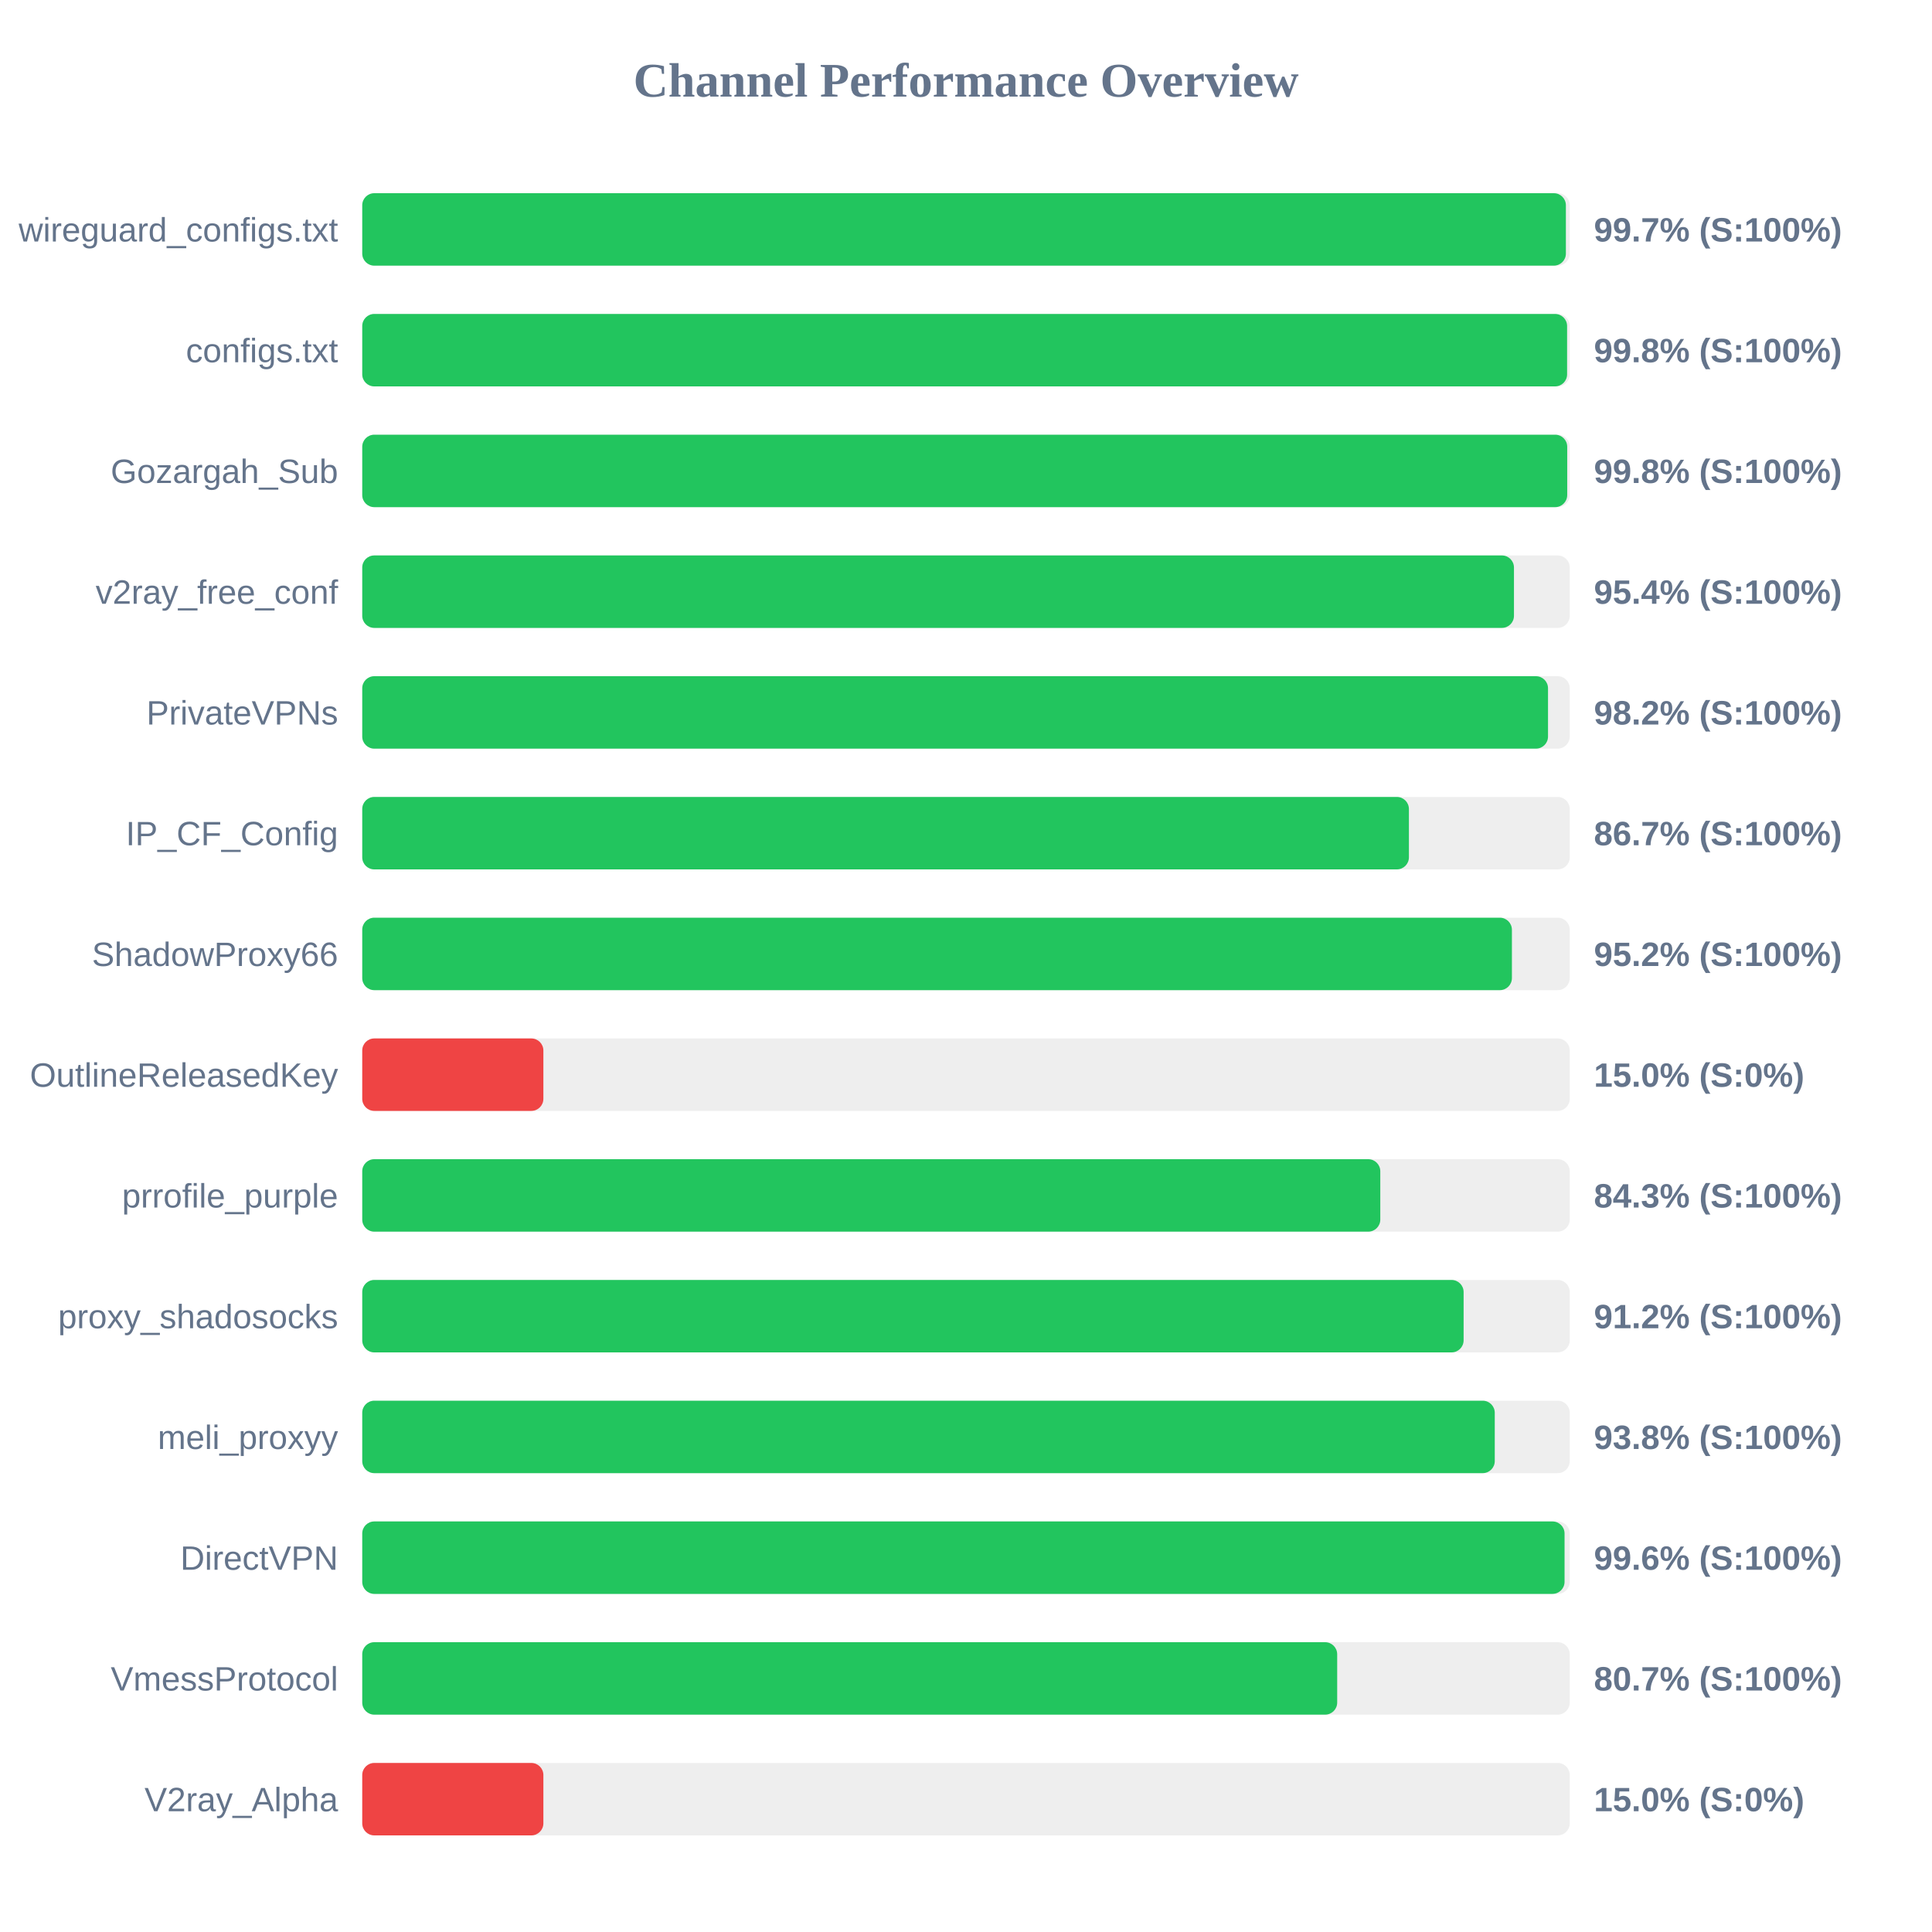
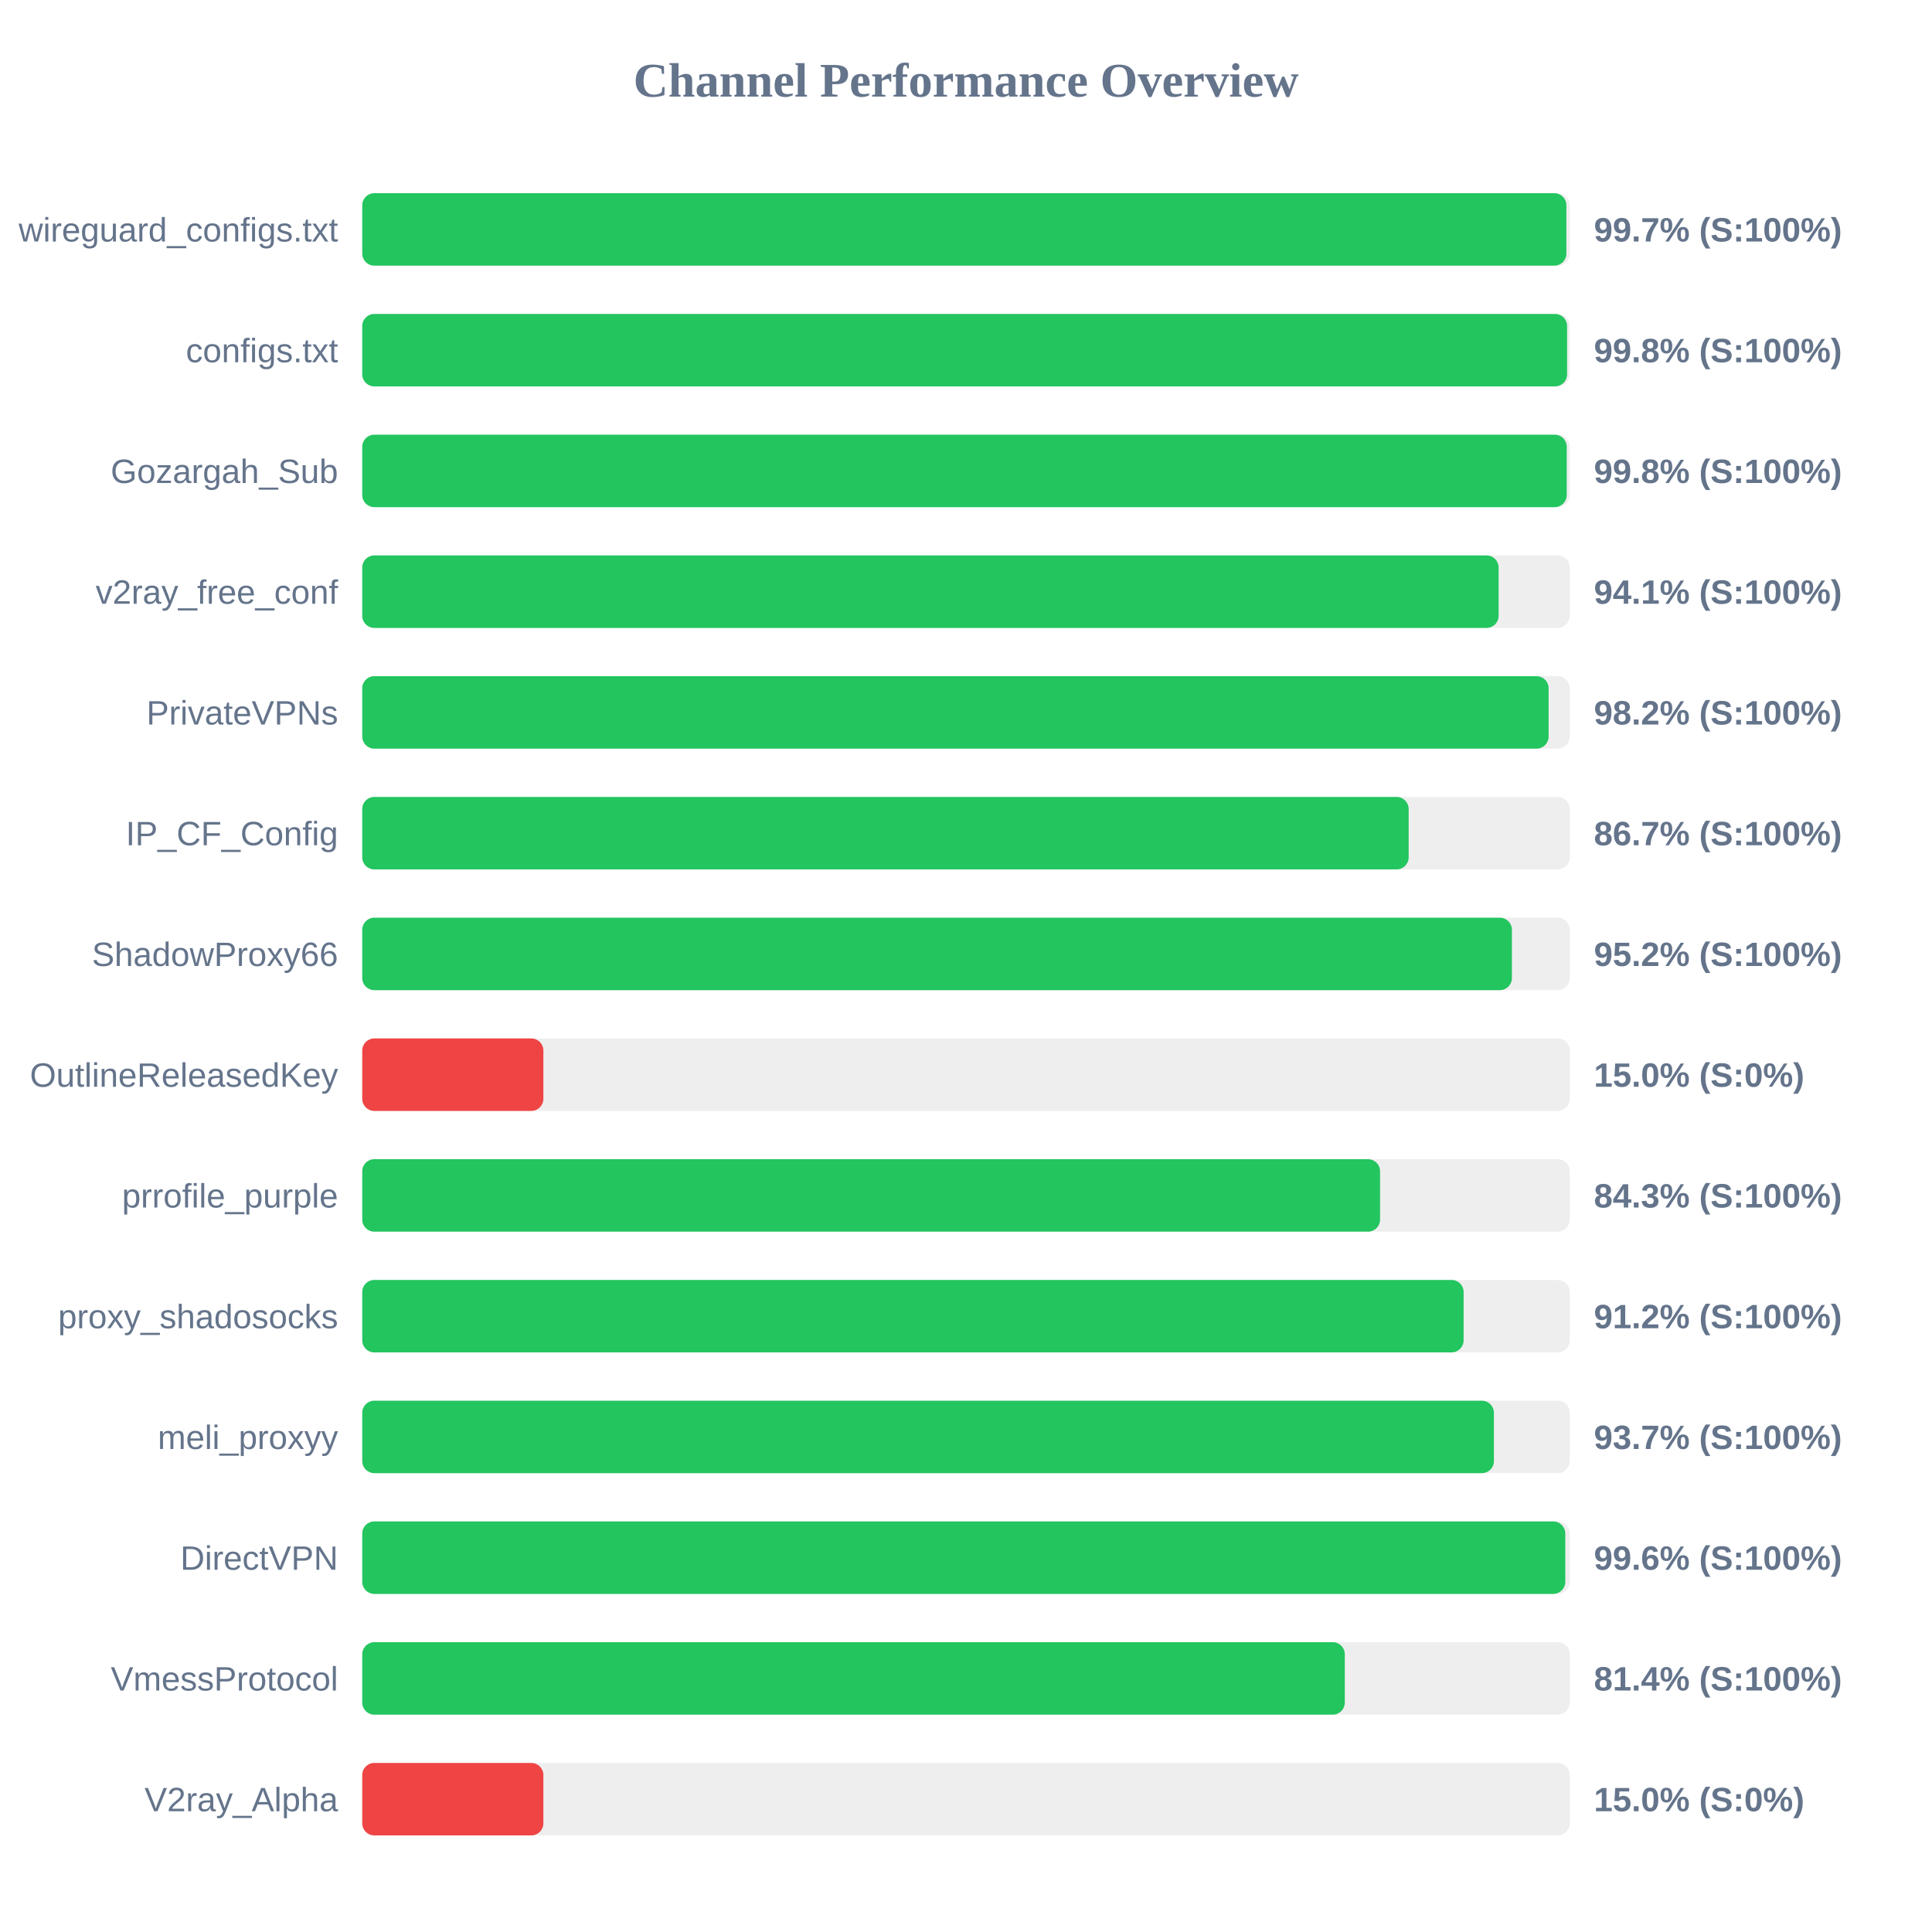
<svg xmlns="http://www.w3.org/2000/svg" width="800" height="800" version="1.1">
  <style>
        .row { font: 14px Arial; fill: #64748b; }
        .score { font: bold 14px Arial; fill: #64748b; }
    </style>
  <text x="400" y="40" text-anchor="middle" font-size="20px" font-weight="bold" fill="#64748b">Channel Performance Overview</text>
  <rect x="150" y="80" width="500" height="30" fill="#eee" rx="5" />
-   <rect x="150" y="80" width="498.4" height="30" fill="#22c55e" rx="5" />
+   <rect x="150" y="80" width="498.6" height="30" fill="#22c55e" rx="5" />
  <text x="140" y="100" text-anchor="end" class="row">wireguard_configs.txt</text>
  <text x="660" y="100" text-anchor="start" class="score">99.7% (S:100%)</text>
  <rect x="150" y="130" width="500" height="30" fill="#eee" rx="5" />
  <rect x="150" y="130" width="498.9" height="30" fill="#22c55e" rx="5" />
  <text x="140" y="150" text-anchor="end" class="row">configs.txt</text>
  <text x="660" y="150" text-anchor="start" class="score">99.8% (S:100%)</text>
  <rect x="150" y="180" width="500" height="30" fill="#eee" rx="5" />
-   <rect x="150" y="180" width="498.95" height="30" fill="#22c55e" rx="5" />
+   <rect x="150" y="180" width="498.75" height="30" fill="#22c55e" rx="5" />
  <text x="140" y="200" text-anchor="end" class="row">Gozargah_Sub</text>
  <text x="660" y="200" text-anchor="start" class="score">99.8% (S:100%)</text>
  <rect x="150" y="230" width="500" height="30" fill="#eee" rx="5" />
-   <rect x="150" y="230" width="476.9" height="30" fill="#22c55e" rx="5" />
+   <rect x="150" y="230" width="470.55" height="30" fill="#22c55e" rx="5" />
  <text x="140" y="250" text-anchor="end" class="row">v2ray_free_conf</text>
-   <text x="660" y="250" text-anchor="start" class="score">95.4% (S:100%)</text>
+   <text x="660" y="250" text-anchor="start" class="score">94.1% (S:100%)</text>
  <rect x="150" y="280" width="500" height="30" fill="#eee" rx="5" />
-   <rect x="150" y="280" width="491.0" height="30" fill="#22c55e" rx="5" />
+   <rect x="150" y="280" width="491.25" height="30" fill="#22c55e" rx="5" />
  <text x="140" y="300" text-anchor="end" class="row">PrivateVPNs</text>
  <text x="660" y="300" text-anchor="start" class="score">98.2% (S:100%)</text>
  <rect x="150" y="330" width="500" height="30" fill="#eee" rx="5" />
-   <rect x="150" y="330" width="433.4" height="30" fill="#22c55e" rx="5" />
+   <rect x="150" y="330" width="433.3" height="30" fill="#22c55e" rx="5" />
  <text x="140" y="350" text-anchor="end" class="row">IP_CF_Config</text>
  <text x="660" y="350" text-anchor="start" class="score">86.7% (S:100%)</text>
  <rect x="150" y="380" width="500" height="30" fill="#eee" rx="5" />
  <rect x="150" y="380" width="476.05" height="30" fill="#22c55e" rx="5" />
  <text x="140" y="400" text-anchor="end" class="row">ShadowProxy66</text>
  <text x="660" y="400" text-anchor="start" class="score">95.2% (S:100%)</text>
  <rect x="150" y="430" width="500" height="30" fill="#eee" rx="5" />
  <rect x="150" y="430" width="75.0" height="30" fill="#ef4444" rx="5" />
  <text x="140" y="450" text-anchor="end" class="row">OutlineReleasedKey</text>
  <text x="660" y="450" text-anchor="start" class="score">15.0% (S:0%)</text>
  <rect x="150" y="480" width="500" height="30" fill="#eee" rx="5" />
-   <rect x="150" y="480" width="421.55" height="30" fill="#22c55e" rx="5" />
+   <rect x="150" y="480" width="421.45" height="30" fill="#22c55e" rx="5" />
  <text x="140" y="500" text-anchor="end" class="row">prrofile_purple</text>
  <text x="660" y="500" text-anchor="start" class="score">84.3% (S:100%)</text>
  <rect x="150" y="530" width="500" height="30" fill="#eee" rx="5" />
  <rect x="150" y="530" width="456.05" height="30" fill="#22c55e" rx="5" />
  <text x="140" y="550" text-anchor="end" class="row">proxy_shadosocks</text>
  <text x="660" y="550" text-anchor="start" class="score">91.2% (S:100%)</text>
  <rect x="150" y="580" width="500" height="30" fill="#eee" rx="5" />
-   <rect x="150" y="580" width="468.95" height="30" fill="#22c55e" rx="5" />
+   <rect x="150" y="580" width="468.6" height="30" fill="#22c55e" rx="5" />
  <text x="140" y="600" text-anchor="end" class="row">meli_proxyy</text>
-   <text x="660" y="600" text-anchor="start" class="score">93.8% (S:100%)</text>
+   <text x="660" y="600" text-anchor="start" class="score">93.7% (S:100%)</text>
  <rect x="150" y="630" width="500" height="30" fill="#eee" rx="5" />
-   <rect x="150" y="630" width="497.85" height="30" fill="#22c55e" rx="5" />
+   <rect x="150" y="630" width="498.15" height="30" fill="#22c55e" rx="5" />
  <text x="140" y="650" text-anchor="end" class="row">DirectVPN</text>
  <text x="660" y="650" text-anchor="start" class="score">99.6% (S:100%)</text>
  <rect x="150" y="680" width="500" height="30" fill="#eee" rx="5" />
-   <rect x="150" y="680" width="403.7" height="30" fill="#22c55e" rx="5" />
+   <rect x="150" y="680" width="406.85" height="30" fill="#22c55e" rx="5" />
  <text x="140" y="700" text-anchor="end" class="row">VmessProtocol</text>
-   <text x="660" y="700" text-anchor="start" class="score">80.7% (S:100%)</text>
+   <text x="660" y="700" text-anchor="start" class="score">81.4% (S:100%)</text>
  <rect x="150" y="730" width="500" height="30" fill="#eee" rx="5" />
  <rect x="150" y="730" width="75.0" height="30" fill="#ef4444" rx="5" />
  <text x="140" y="750" text-anchor="end" class="row">V2ray_Alpha</text>
  <text x="660" y="750" text-anchor="start" class="score">15.0% (S:0%)</text>
</svg>
